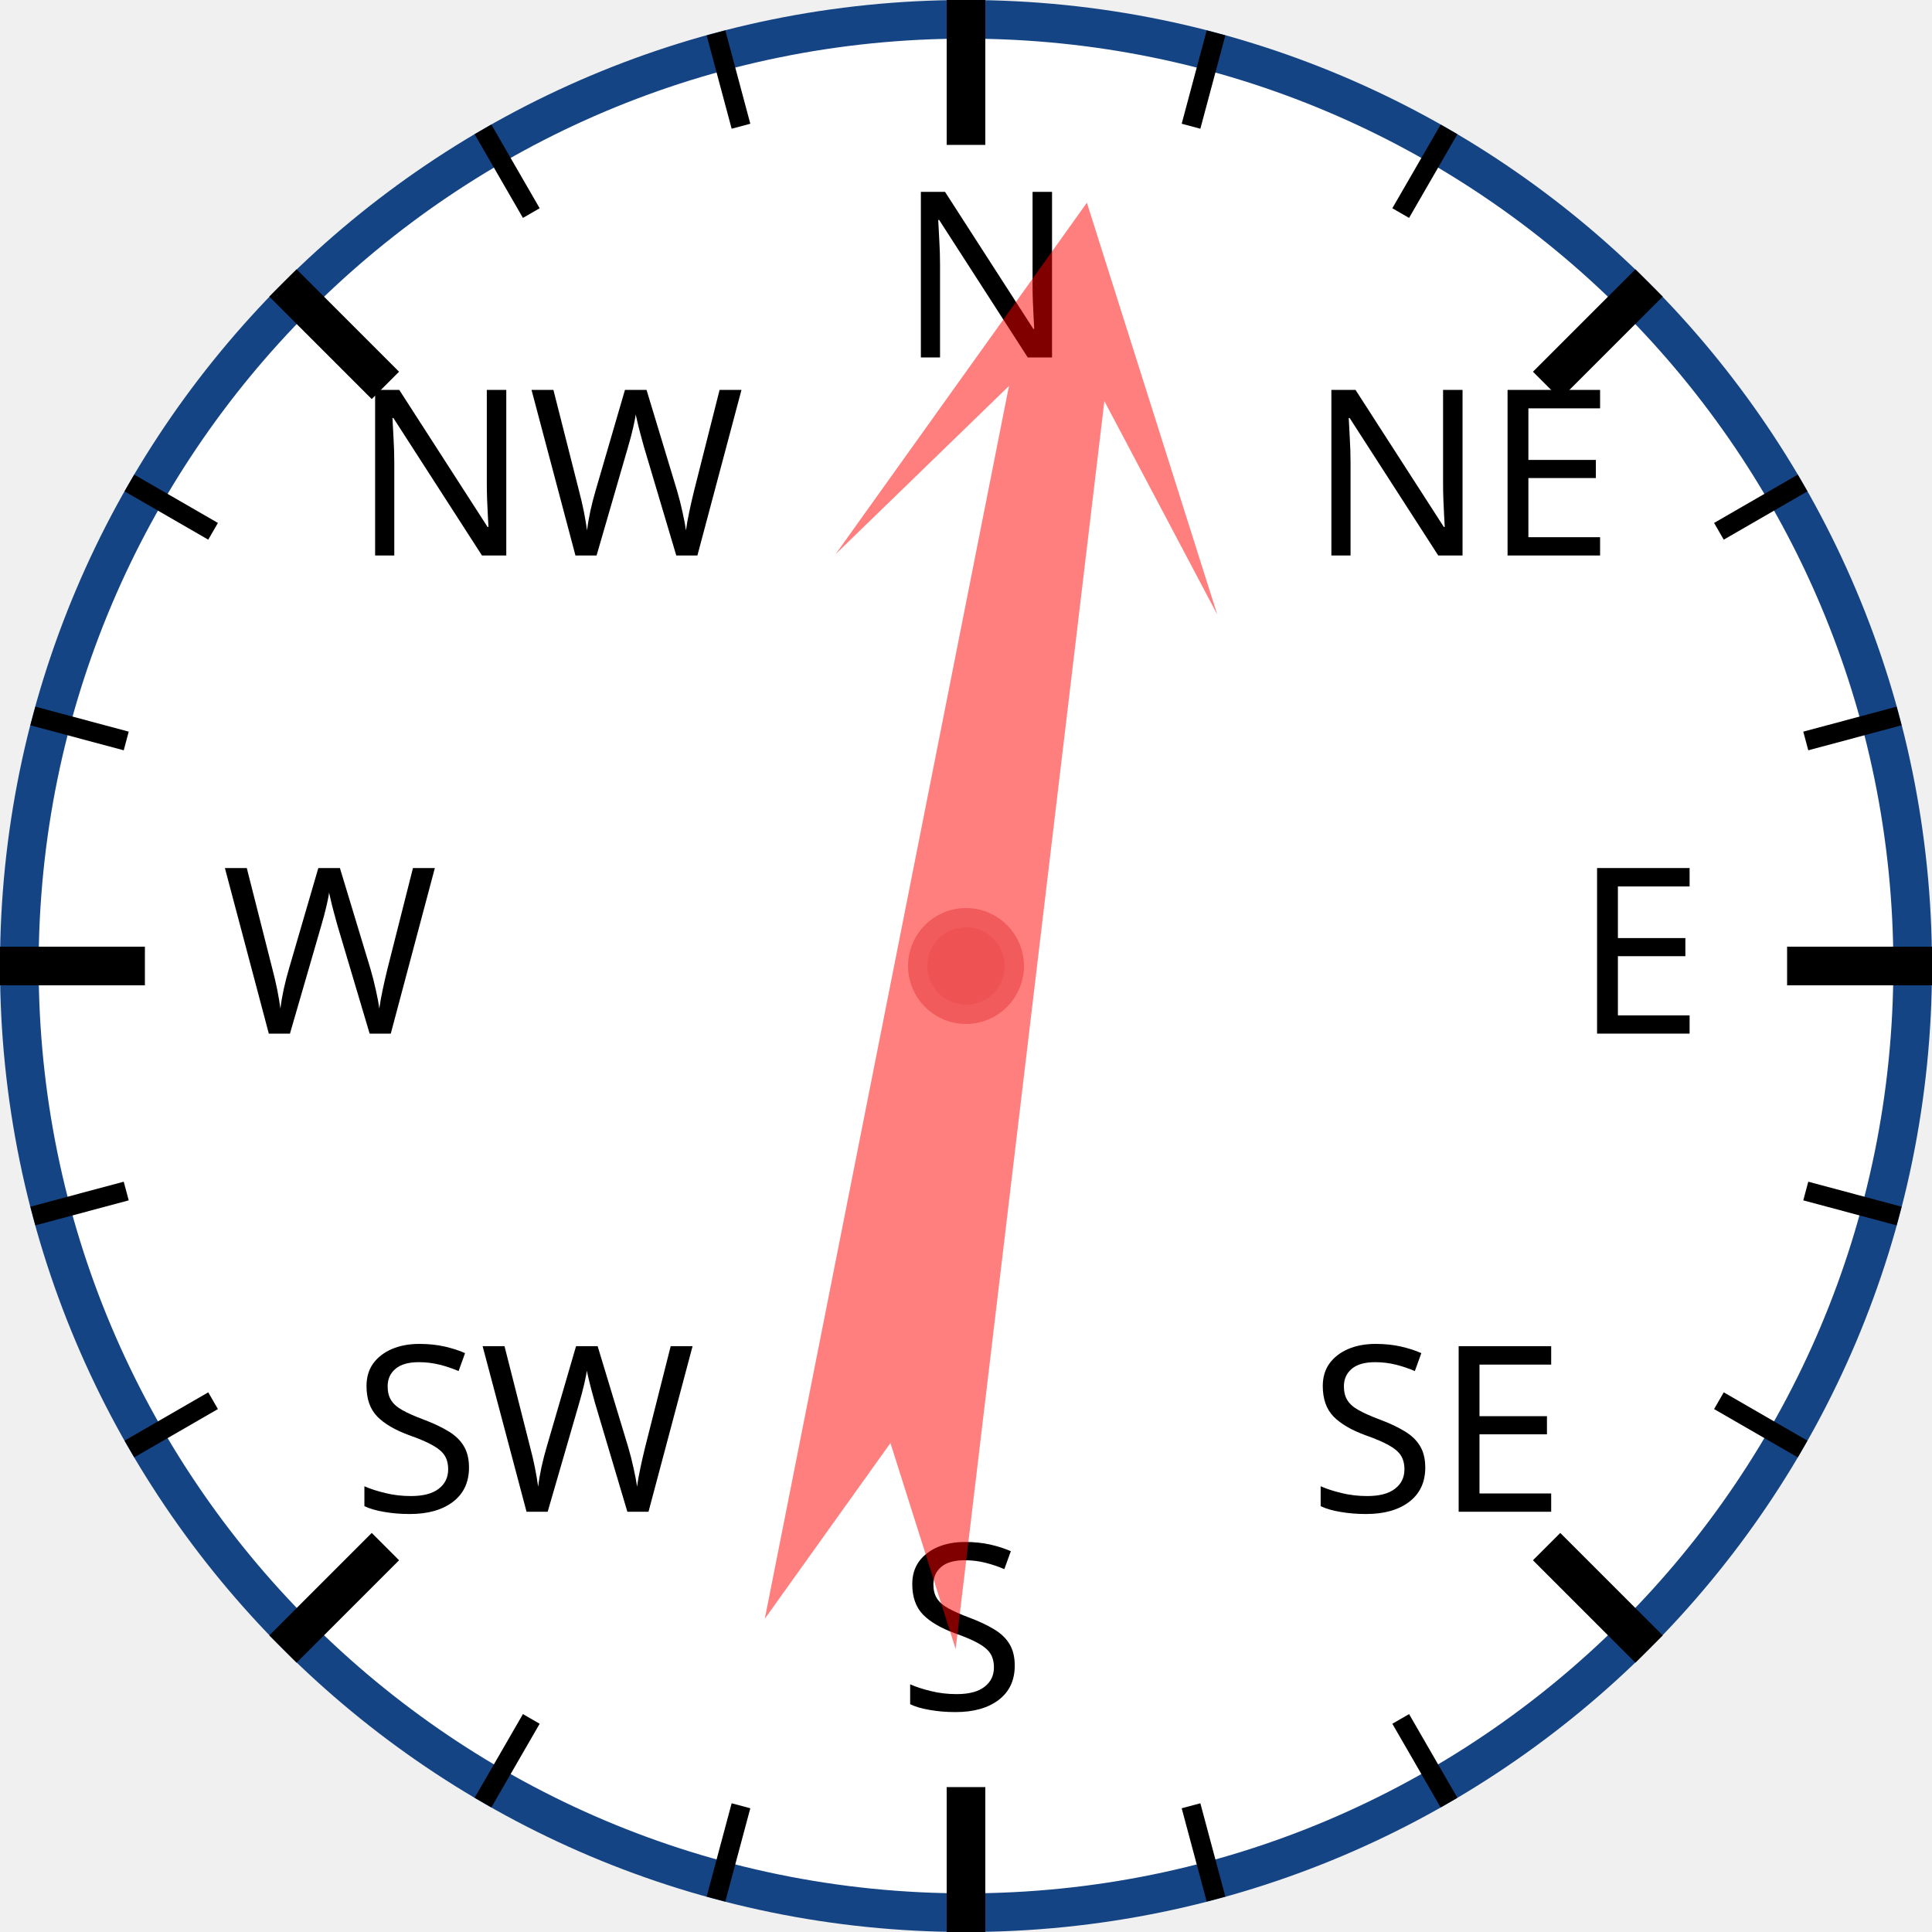
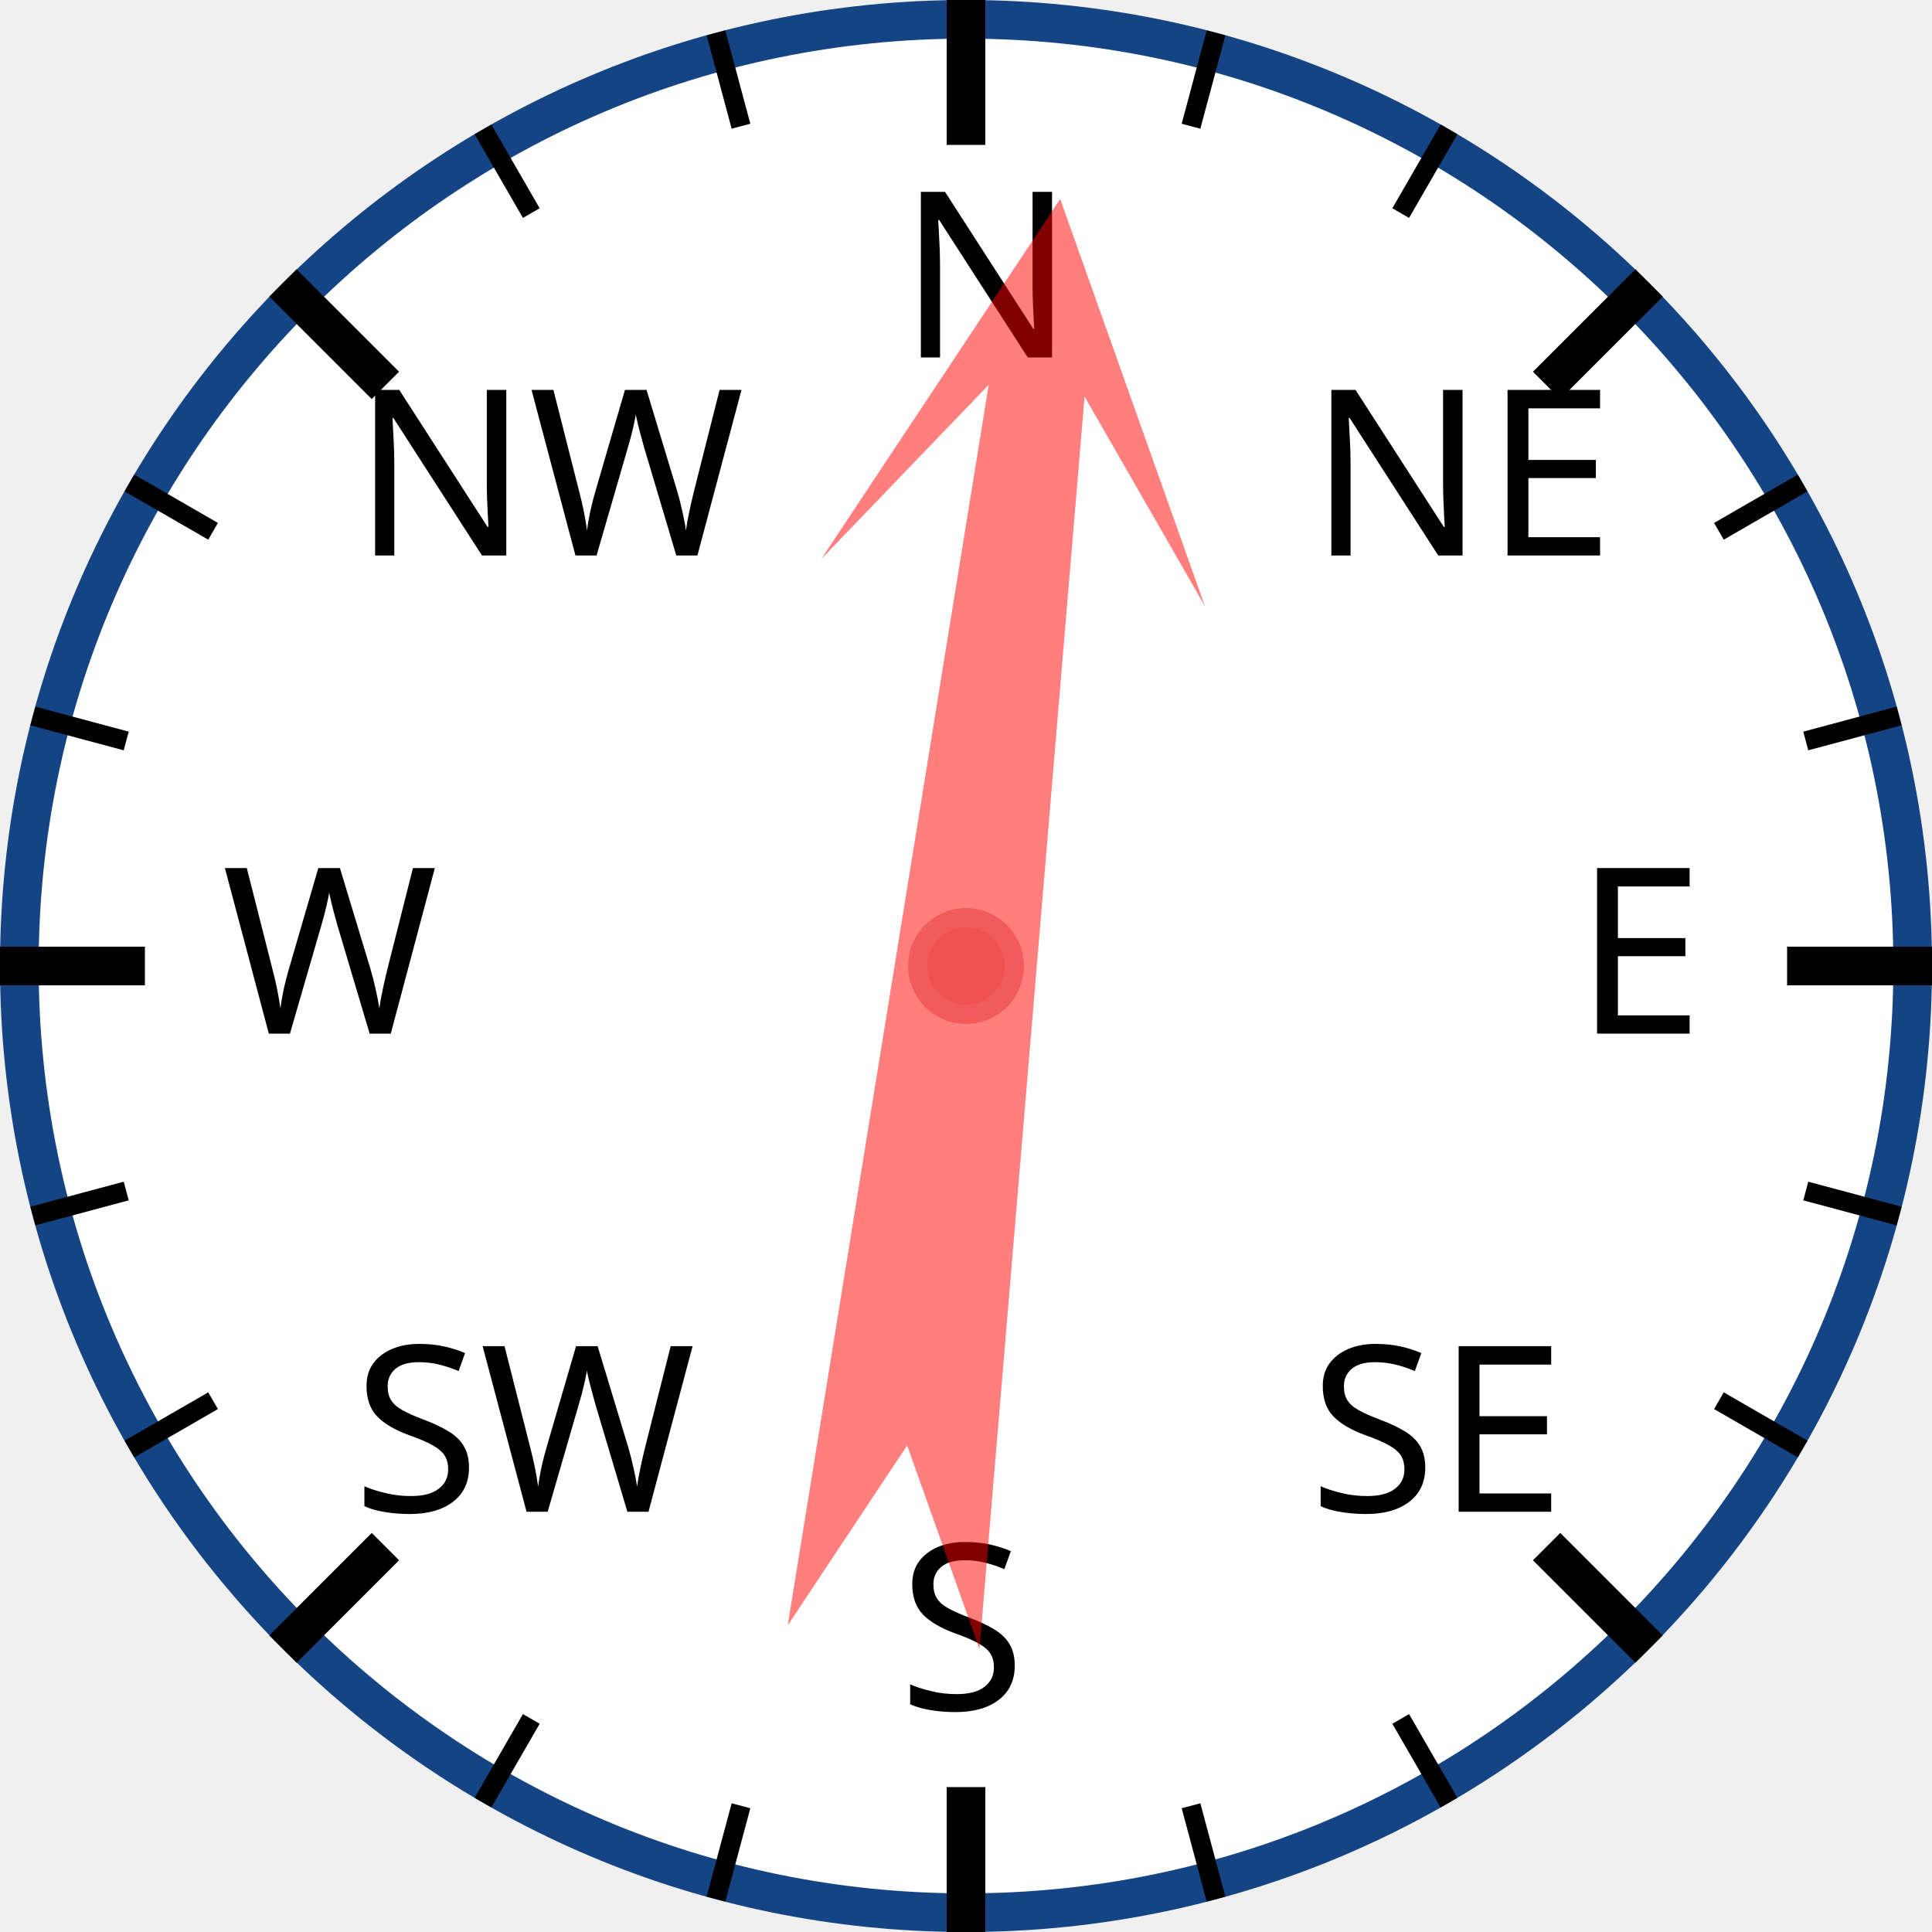
<svg xmlns="http://www.w3.org/2000/svg" width="120px" height="120px" viewBox="0 0 200 200">
  <circle cx="100" cy="100" r="98" style="fill: white; stroke: #154485; stroke-width: 4;" />
  <text x="93.0" y="37.0" style="font-family: sans-serif; font-size: 18pt;">N</text>
  <line x1="100.0" y1="0.0" x2="100.0" y2="15.0" style="stroke: black; stroke-width: 4;" />
  <line x1="74.118" y1="3.407" x2="76.706" y2="13.067" style="stroke: black; stroke-width: 2;" />
  <line x1="50" y1="13.397" x2="55" y2="22.058" style="stroke: black; stroke-width: 2;" />
  <text x="36.503" y="57.503" style="font-family: sans-serif; font-size: 18pt;">NW</text>
  <line x1="29.289" y1="29.289" x2="39.896" y2="39.896" style="stroke: black; stroke-width: 4;" />
  <line x1="13.397" y1="50" x2="22.058" y2="55" style="stroke: black; stroke-width: 2;" />
  <line x1="3.407" y1="74.118" x2="13.067" y2="76.706" style="stroke: black; stroke-width: 2;" />
  <text x="23.0" y="107.0" style="font-family: sans-serif; font-size: 18pt;">W</text>
  <line x1="0.0" y1="100.0" x2="15.0" y2="100.0" style="stroke: black; stroke-width: 4;" />
  <line x1="3.407" y1="125.882" x2="13.067" y2="123.294" style="stroke: black; stroke-width: 2;" />
  <line x1="13.397" y1="150" x2="22.058" y2="145" style="stroke: black; stroke-width: 2;" />
  <text x="36.503" y="156.497" style="font-family: sans-serif; font-size: 18pt;">SW</text>
  <line x1="29.289" y1="170.711" x2="39.896" y2="160.104" style="stroke: black; stroke-width: 4;" />
  <line x1="50" y1="186.603" x2="55" y2="177.942" style="stroke: black; stroke-width: 2;" />
  <line x1="74.118" y1="196.593" x2="76.706" y2="186.933" style="stroke: black; stroke-width: 2;" />
  <text x="93" y="177.0" style="font-family: sans-serif; font-size: 18pt;">S</text>
  <line x1="100" y1="200.0" x2="100" y2="185.0" style="stroke: black; stroke-width: 4;" />
  <line x1="125.882" y1="196.593" x2="123.294" y2="186.933" style="stroke: black; stroke-width: 2;" />
  <line x1="150.0" y1="186.603" x2="145.0" y2="177.942" style="stroke: black; stroke-width: 2;" />
  <text x="135.497" y="156.497" style="font-family: sans-serif; font-size: 18pt;">SE</text>
  <line x1="170.711" y1="170.711" x2="160.104" y2="160.104" style="stroke: black; stroke-width: 4;" />
  <line x1="186.603" y1="150" x2="177.942" y2="145" style="stroke: black; stroke-width: 2;" />
  <line x1="196.593" y1="125.882" x2="186.933" y2="123.294" style="stroke: black; stroke-width: 2;" />
  <text x="163.0" y="107" style="font-family: sans-serif; font-size: 18pt;">E</text>
  <line x1="200.0" y1="100" x2="185.0" y2="100" style="stroke: black; stroke-width: 4;" />
  <line x1="196.593" y1="74.118" x2="186.933" y2="76.706" style="stroke: black; stroke-width: 2;" />
  <line x1="186.603" y1="50" x2="177.942" y2="55" style="stroke: black; stroke-width: 2;" />
  <text x="135.497" y="57.503" style="font-family: sans-serif; font-size: 18pt;">NE</text>
  <line x1="170.711" y1="29.289" x2="160.104" y2="39.896" style="stroke: black; stroke-width: 4;" />
  <line x1="150" y1="13.397" x2="145" y2="22.058" style="stroke: black; stroke-width: 2;" />
  <line x1="125.882" y1="3.407" x2="123.294" y2="13.067" style="stroke: black; stroke-width: 2;" />
-   <polygon points="100 20 120 60 105 40 110 170 100 150 90 170 95 40 80 60" style="fill: red; fill-opacity: 0.5;" transform="rotate(9,100,100)" />
+   <polygon points="100 20 120 60 105 40 110 170 100 150 90 170 95 40 80 60" style="fill: red; fill-opacity: 0.5;" transform="rotate(7,100,100)" />
  <circle cx="100" cy="100" r="5" style="fill: #EE5252; stroke: #F25B5B; stroke-width: 2;" />
</svg>
